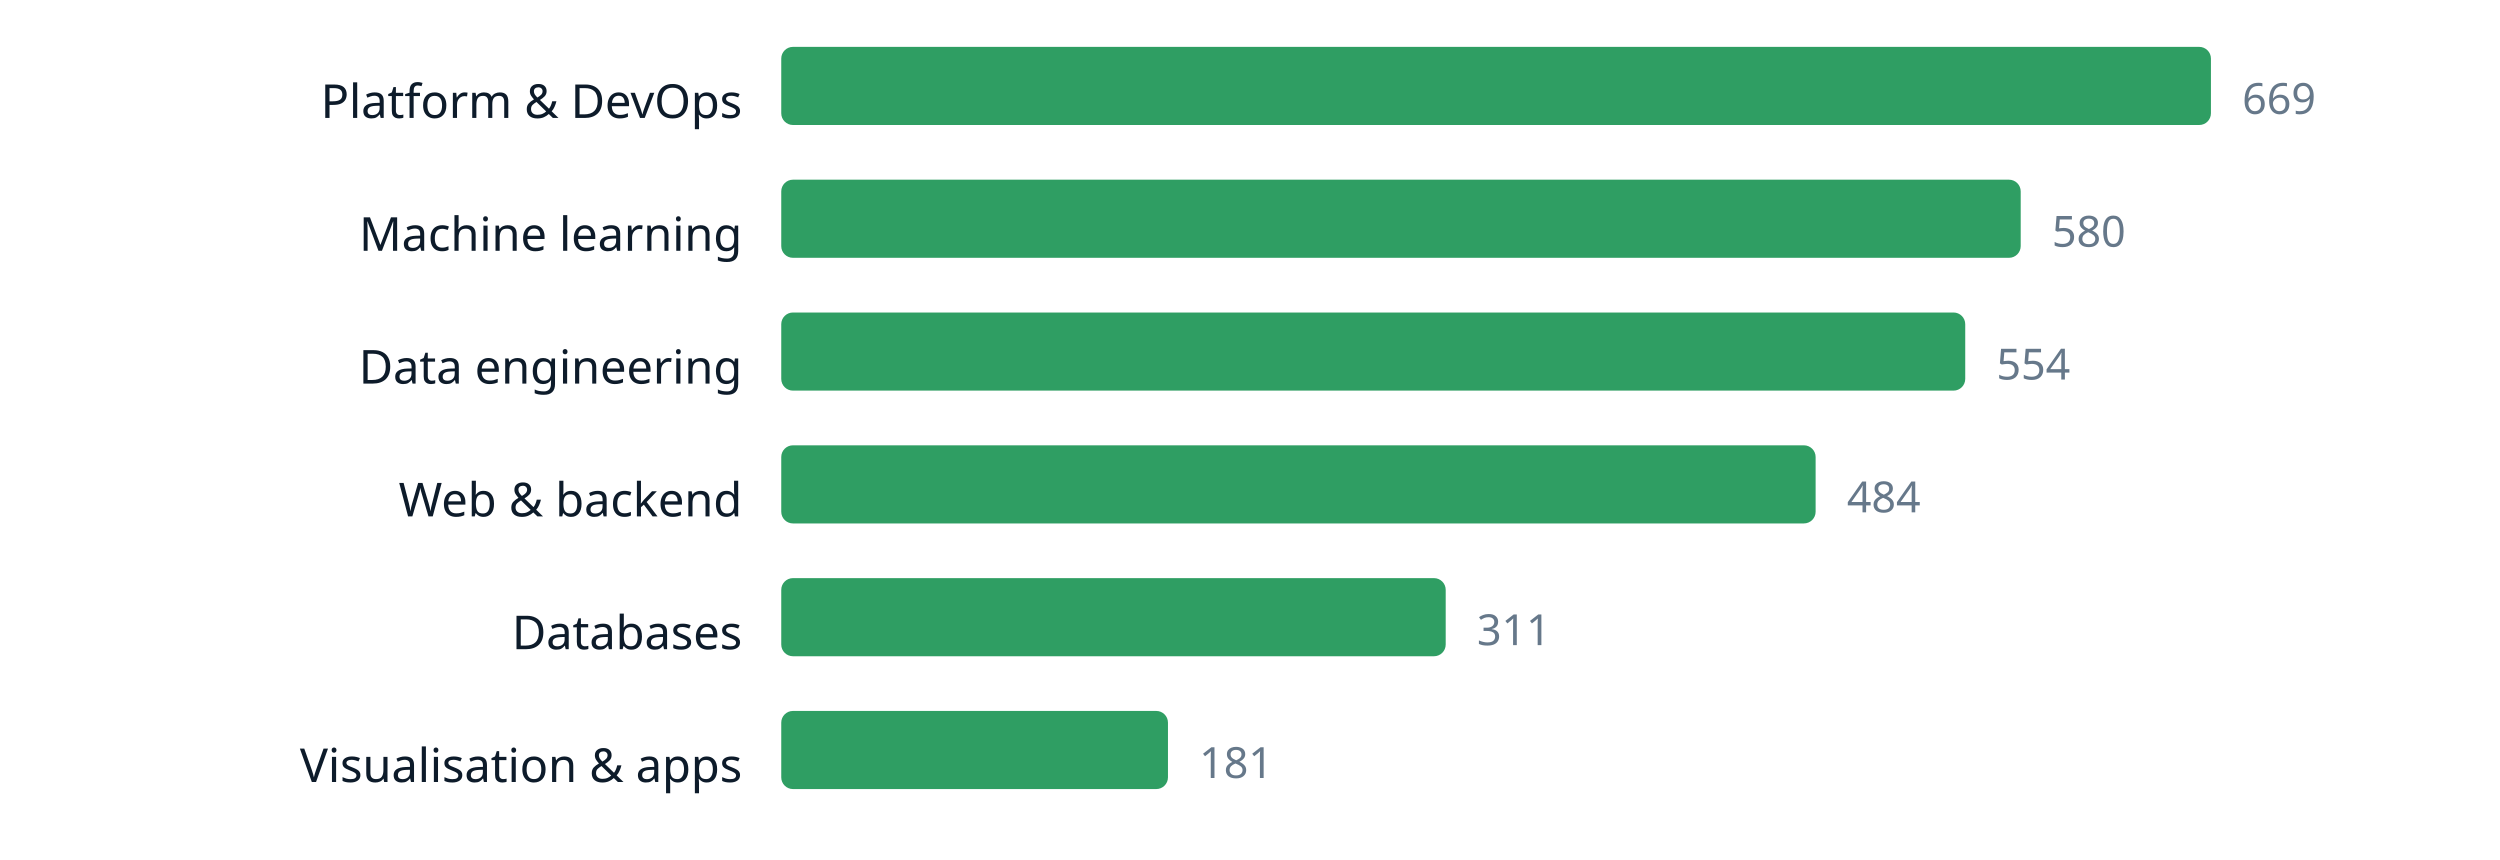
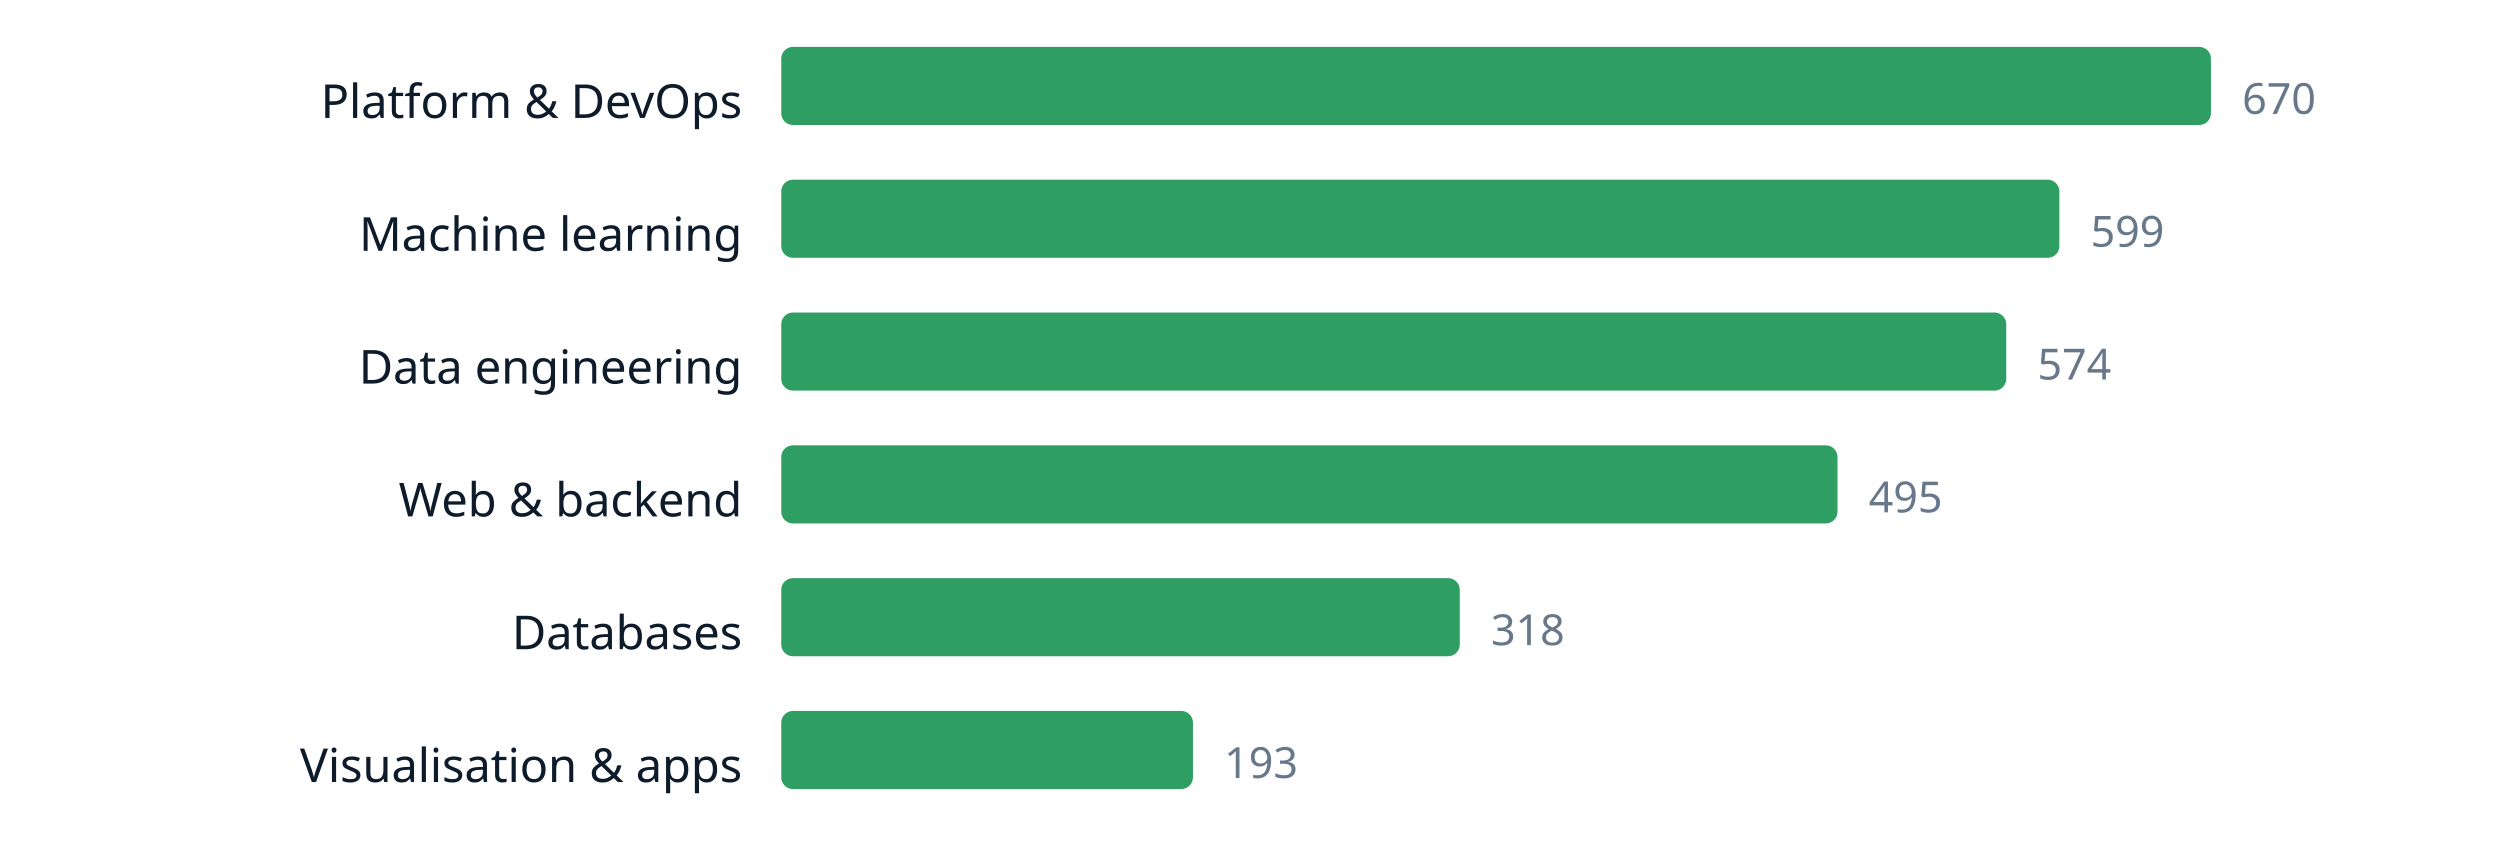
<svg xmlns="http://www.w3.org/2000/svg" width="640" height="220" viewBox="0 0 640 220" role="img" aria-label="chart" font-family="ui-sans-serif, system-ui, sans-serif">
  <text x="190" y="30.2" text-anchor="end" font-size="12" fill="#0d1b2a">Platform &amp; DevOps</text>
  <rect x="200" y="12" width="366.0" height="20" rx="3" fill="#2f9e63" />
-   <text x="574.0" y="29.16" font-size="11" fill="#66788a">669</text>
+   <text x="574.0" y="29.16" font-size="11" fill="#66788a">670</text>
  <text x="190" y="64.2" text-anchor="end" font-size="12" fill="#0d1b2a">Machine learning</text>
-   <rect x="200" y="46" width="317.3" height="20" rx="3" fill="#2f9e63" />
-   <text x="525.3" y="63.16" font-size="11" fill="#66788a">580</text>
+   <rect x="200" y="46" width="327.2" height="20" rx="3" fill="#2f9e63" />
+   <text x="535.2" y="63.16" font-size="11" fill="#66788a">599</text>
  <text x="190" y="98.2" text-anchor="end" font-size="12" fill="#0d1b2a">Data engineering</text>
-   <rect x="200" y="80" width="303.1" height="20" rx="3" fill="#2f9e63" />
-   <text x="511.1" y="97.16" font-size="11" fill="#66788a">554</text>
+   <rect x="200" y="80" width="313.6" height="20" rx="3" fill="#2f9e63" />
+   <text x="521.6" y="97.16" font-size="11" fill="#66788a">574</text>
  <text x="190" y="132.2" text-anchor="end" font-size="12" fill="#0d1b2a">Web &amp; backend</text>
-   <rect x="200" y="114" width="264.8" height="20" rx="3" fill="#2f9e63" />
-   <text x="472.8" y="131.16" font-size="11" fill="#66788a">484</text>
+   <rect x="200" y="114" width="270.4" height="20" rx="3" fill="#2f9e63" />
+   <text x="478.4" y="131.16" font-size="11" fill="#66788a">495</text>
  <text x="190" y="166.2" text-anchor="end" font-size="12" fill="#0d1b2a">Databases</text>
-   <rect x="200" y="148" width="170.1" height="20" rx="3" fill="#2f9e63" />
-   <text x="378.1" y="165.16" font-size="11" fill="#66788a">311</text>
+   <rect x="200" y="148" width="173.7" height="20" rx="3" fill="#2f9e63" />
+   <text x="381.7" y="165.16" font-size="11" fill="#66788a">318</text>
  <text x="190" y="200.2" text-anchor="end" font-size="12" fill="#0d1b2a">Visualisation &amp; apps</text>
-   <rect x="200" y="182" width="99.0" height="20" rx="3" fill="#2f9e63" />
-   <text x="307.0" y="199.16" font-size="11" fill="#66788a">181</text>
+   <rect x="200" y="182" width="105.4" height="20" rx="3" fill="#2f9e63" />
+   <text x="313.4" y="199.16" font-size="11" fill="#66788a">193</text>
</svg>
